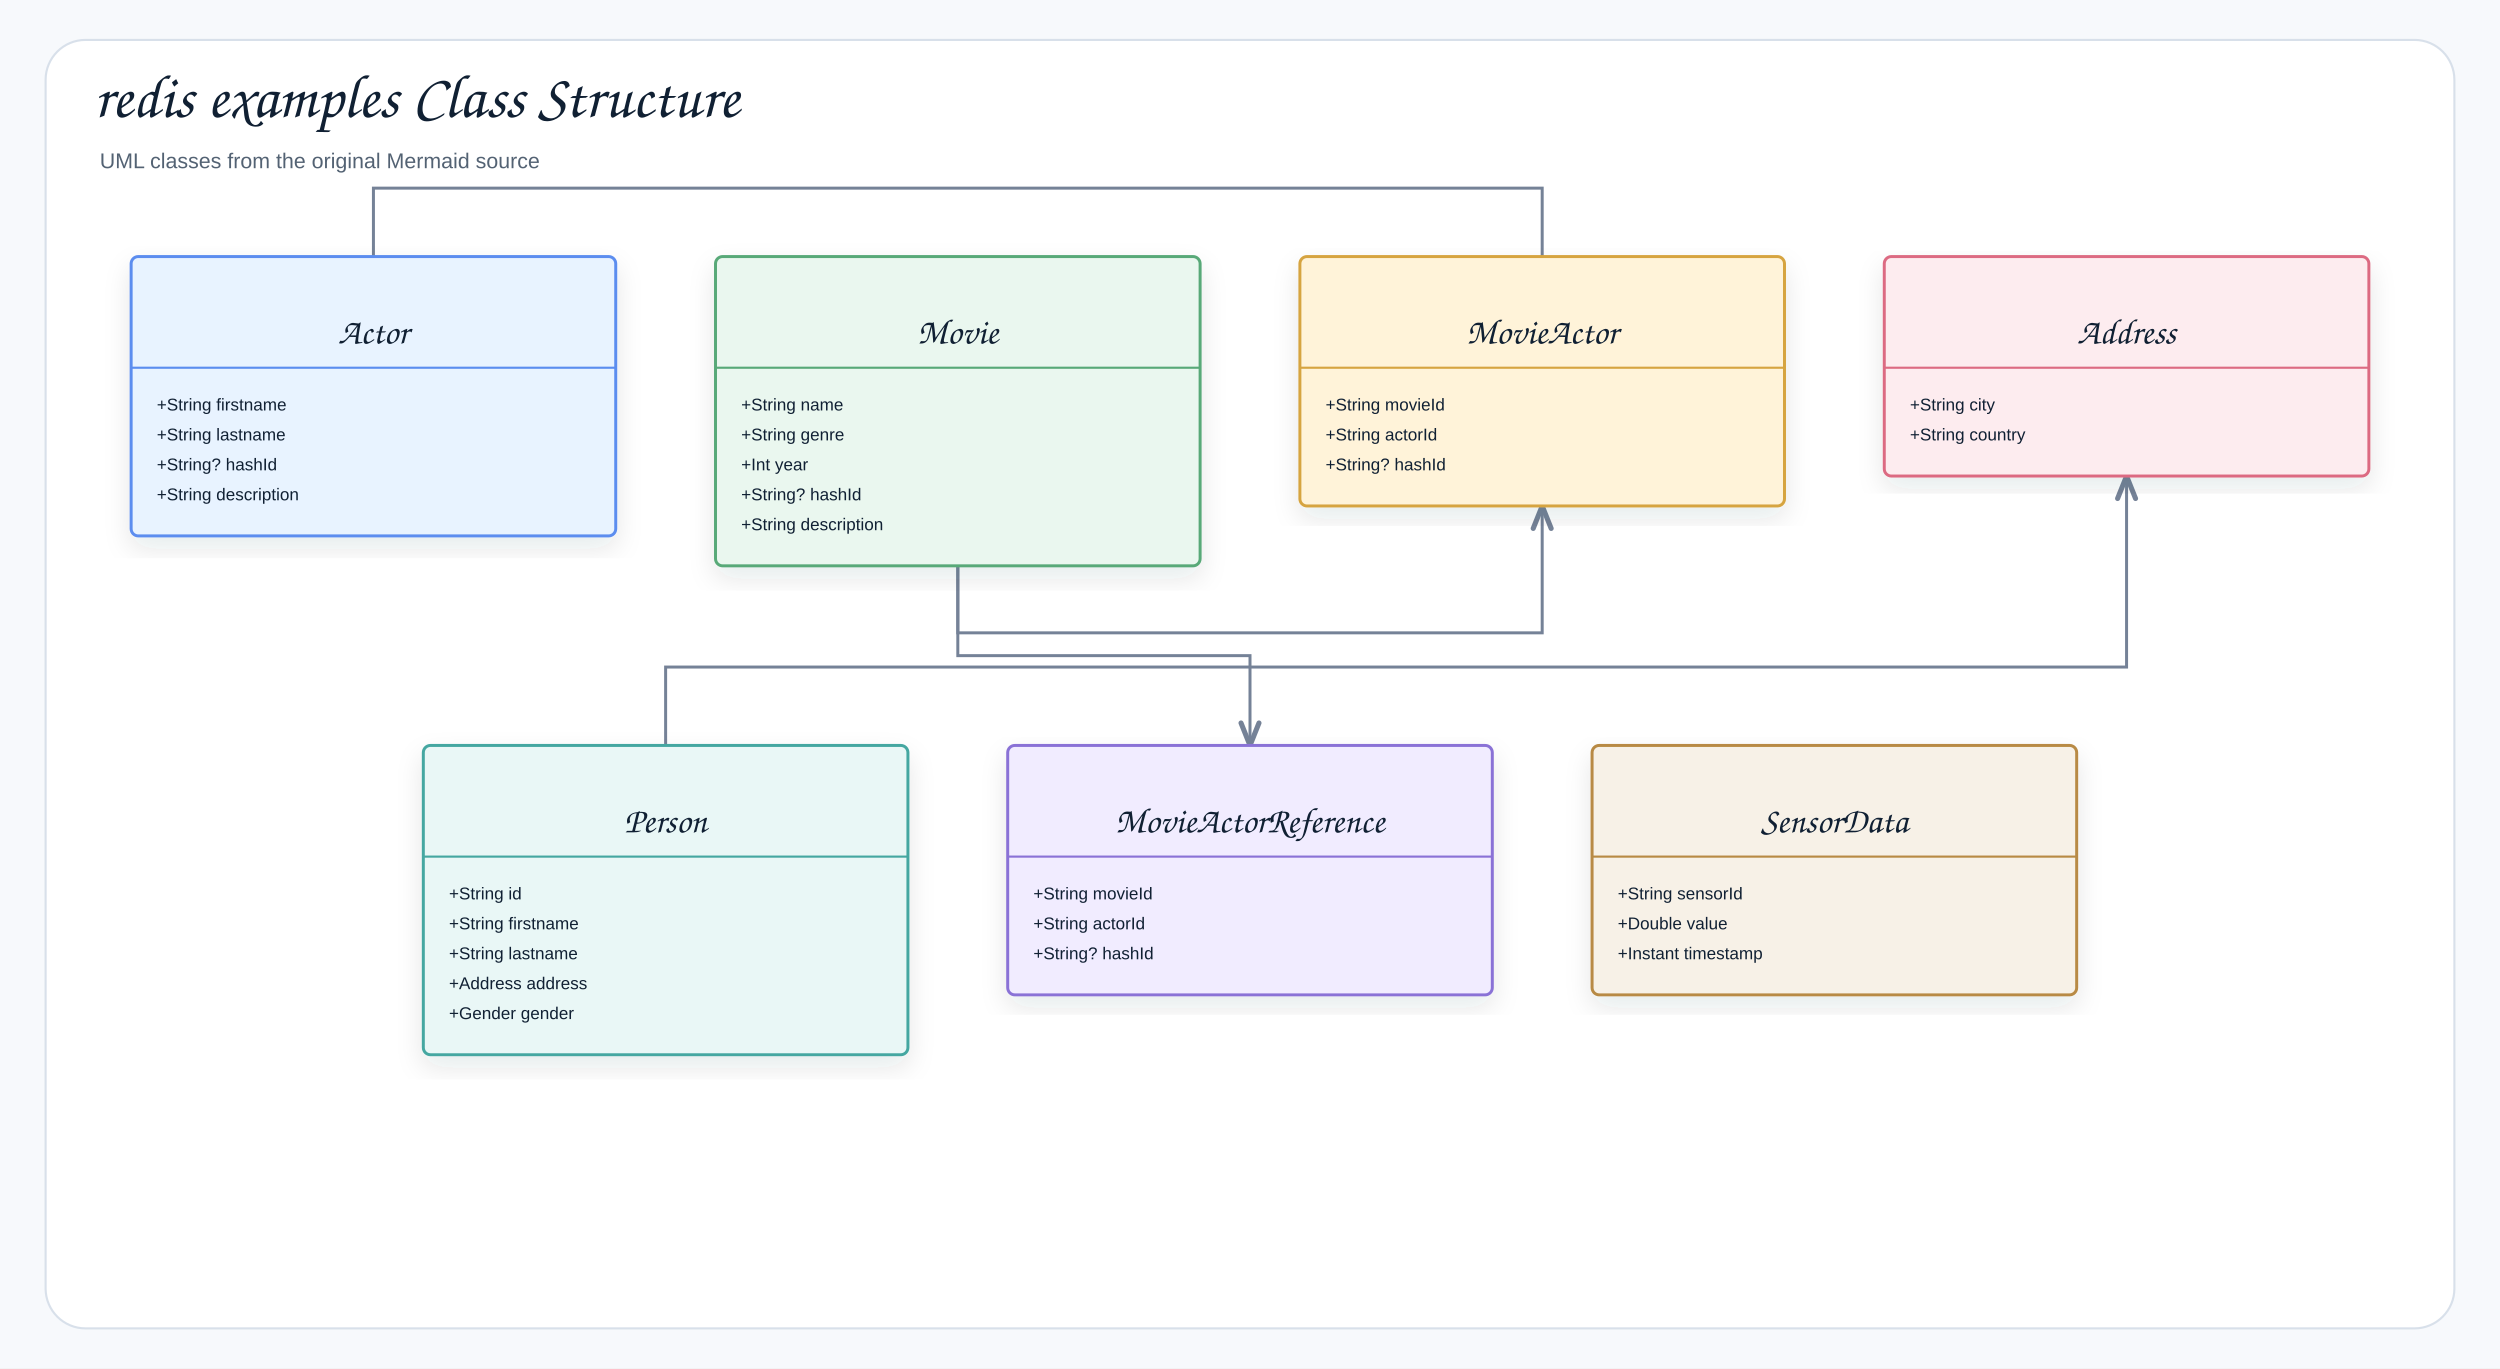
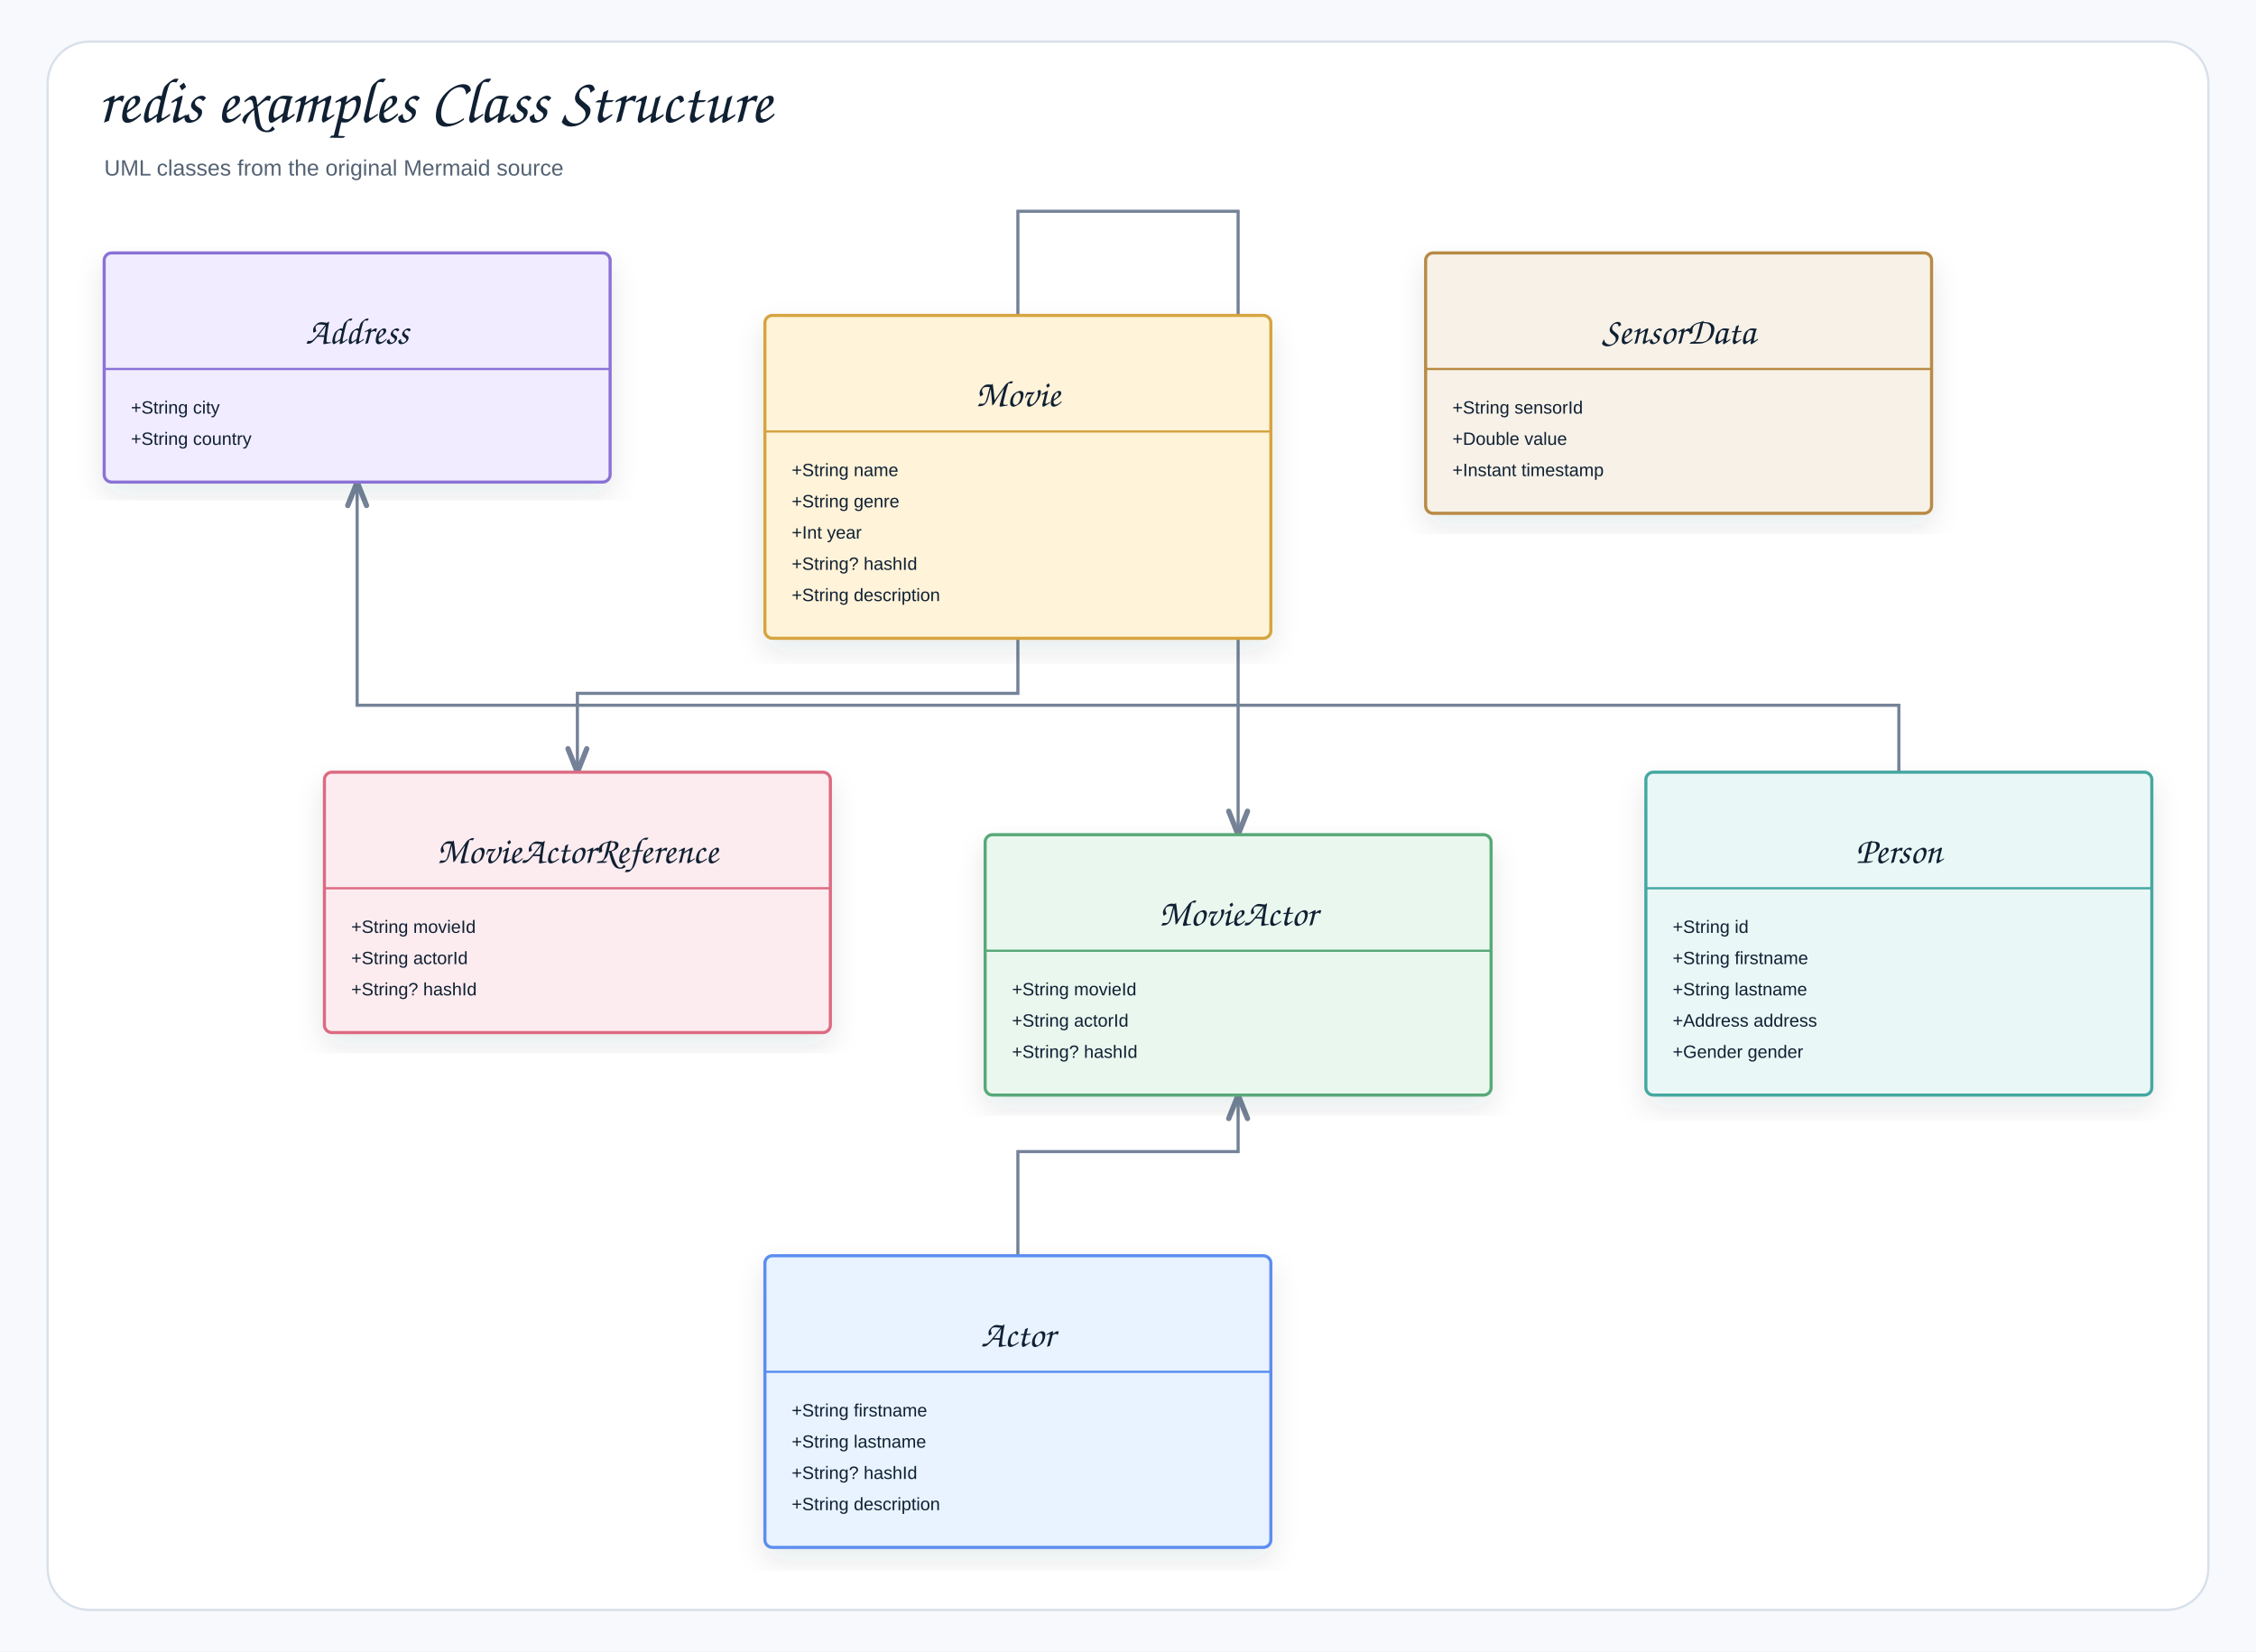
- <svg xmlns="http://www.w3.org/2000/svg" width="1754" height="960" viewBox="0 0 1754 960" role="img" aria-label="redis examples Class Structure">
+ <svg xmlns="http://www.w3.org/2000/svg" width="1516" height="1110" viewBox="0 0 1516 1110" role="img" aria-label="redis examples Class Structure">
  <defs>
    <filter id="shadow" x="-8%" y="-8%" width="116%" height="116%">
      <feDropShadow dx="0" dy="8" stdDeviation="9" flood-color="#1f2937" flood-opacity="0.10" />
    </filter>
    <marker id="openArrow" markerWidth="10" markerHeight="8" refX="8.5" refY="4" orient="auto" markerUnits="strokeWidth">
      <path d="M 1 1 L 8.5 4 L 1 7" fill="none" stroke="#758297" stroke-width="1.7" stroke-linecap="round" stroke-linejoin="round" />
    </marker>
    <marker id="inherit" markerWidth="11" markerHeight="10" refX="9.5" refY="5" orient="auto" markerUnits="strokeWidth">
      <path d="M 0.5 1 L 9.5 5 L 0.5 9 Z" fill="#ffffff" stroke="#758297" stroke-width="1.7" />
    </marker>
    <style>
    .canvas{fill:#f7f9fc}.frame{fill:#fff;stroke:#d8e0ea;stroke-width:1.5}
    .title{font-family:"Architects Daughter","Comic Sans MS","Comic Sans",cursive;font-size:43px;font-weight:400;fill:#102033}
    .subtitle{font-family:"Comic Sans MS","Comic Sans","Comic Neue",Arial,sans-serif;font-size:15px;font-weight:400;fill:#536273}
    .label{font-family:"Architects Daughter","Comic Sans MS","Comic Sans",cursive;font-size:25px;font-weight:400;fill:#102033}
    .smallLabel{font-family:"Architects Daughter","Comic Sans MS","Comic Sans",cursive;font-size:21px;font-weight:400;fill:#102033}
    .mono{font-family:"Comic Sans MS","Comic Sans","Comic Neue",Arial,sans-serif;font-size:12px;font-weight:400;fill:#102033}
    .small{font-family:"Comic Sans MS","Comic Sans","Comic Neue",Arial,sans-serif;font-size:12px;font-weight:400;fill:#536273}
    .strong{font-family:"Comic Sans MS","Comic Sans","Comic Neue",Arial,sans-serif;font-size:13px;font-weight:400;fill:#102033}
    .card{stroke-width:2.1;filter:url(#shadow)}.compartment{stroke-width:1.5;fill:none}
    .line{stroke:#758297;stroke-width:2.1;fill:none;marker-end:url(#openArrow)}
    .plainLine{stroke:#758297;stroke-width:2.1;fill:none}
    .dashed{stroke:#758297;stroke-width:2.1;stroke-dasharray:7 6;fill:none;marker-end:url(#openArrow)}
    .inheritLine{stroke:#758297;stroke-width:2.2;fill:none;marker-end:url(#inherit)}
    .implLine{stroke:#758297;stroke-width:2.2;stroke-dasharray:8 7;fill:none;marker-end:url(#inherit)}
  </style>
  </defs>
-   <rect class="canvas" width="1754" height="960" />
-   <rect class="frame" x="32" y="28" width="1690" height="904" rx="28" />
+   <rect class="canvas" width="1516" height="1110" />
+   <rect class="frame" x="32" y="28" width="1452" height="1054" rx="28" />
  <text class="title" x="66" y="82">redis examples Class Structure</text>
  <text class="subtitle" x="70" y="118">UML classes from the original Mermaid source</text>
-   <path class="line" d="M467 523 L467 468 L1492 468 L1492 334" />
-   <path class="line" d="M672 397 L672 460 L877 460 L877 523" />
-   <path class="line" d="M262 180 L262 132 L1082 132 L1082 355" />
-   <path class="line" d="M672 180 L672 444 L1082 444 L1082 355" />
-   <g transform="translate(92,180)">
+   <path class="line" d="M1276 519 L1276 474 L240 474 L240 324" />
+   <path class="line" d="M684 429 L684 466 L388 466 L388 519" />
+   <path class="line" d="M684 844 L684 774 L832 774 L832 736" />
+   <path class="line" d="M684 429 L684 142 L832 142 L832 561" />
+   <g transform="translate(514,844)">
    <rect class="card" x="0" y="0" width="340" height="196" rx="5" fill="#E8F3FF" stroke="#5B8DEF" />
    <line class="compartment" x1="0" y1="78" x2="340" y2="78" stroke="#5B8DEF" />
    <text class="small" x="170" y="26" text-anchor="middle" />
    <text class="label" x="170" y="61" text-anchor="middle">Actor</text>
    <text class="mono" x="18" y="108">+String firstname</text>
    <text class="mono" x="18" y="129">+String lastname</text>
    <text class="mono" x="18" y="150">+String? hashId</text>
    <text class="mono" x="18" y="171">+String description</text>
  </g>
-   <g transform="translate(502,180)">
-     <rect class="card" x="0" y="0" width="340" height="217" rx="5" fill="#EAF7EF" stroke="#58A978" />
+   <g transform="translate(662,561)">
+     <rect class="card" x="0" y="0" width="340" height="175" rx="5" fill="#EAF7EF" stroke="#58A978" />
    <line class="compartment" x1="0" y1="78" x2="340" y2="78" stroke="#58A978" />
+     <text class="small" x="170" y="26" text-anchor="middle" />
+     <text class="label" x="170" y="61" text-anchor="middle">MovieActor</text>
+     <text class="mono" x="18" y="108">+String movieId</text>
+     <text class="mono" x="18" y="129">+String actorId</text>
+     <text class="mono" x="18" y="150">+String? hashId</text>
+   </g>
+   <g transform="translate(514,212)">
+     <rect class="card" x="0" y="0" width="340" height="217" rx="5" fill="#FFF3D9" stroke="#D6A441" />
+     <line class="compartment" x1="0" y1="78" x2="340" y2="78" stroke="#D6A441" />
    <text class="small" x="170" y="26" text-anchor="middle" />
    <text class="label" x="170" y="61" text-anchor="middle">Movie</text>
    <text class="mono" x="18" y="108">+String name</text>
    <text class="mono" x="18" y="129">+String genre</text>
    <text class="mono" x="18" y="150">+Int year</text>
    <text class="mono" x="18" y="171">+String? hashId</text>
    <text class="mono" x="18" y="192">+String description</text>
  </g>
-   <g transform="translate(912,180)">
-     <rect class="card" x="0" y="0" width="340" height="175" rx="5" fill="#FFF3D9" stroke="#D6A441" />
-     <line class="compartment" x1="0" y1="78" x2="340" y2="78" stroke="#D6A441" />
+   <g transform="translate(218,519)">
+     <rect class="card" x="0" y="0" width="340" height="175" rx="5" fill="#FDECEF" stroke="#DC6B82" />
+     <line class="compartment" x1="0" y1="78" x2="340" y2="78" stroke="#DC6B82" />
    <text class="small" x="170" y="26" text-anchor="middle" />
-     <text class="label" x="170" y="61" text-anchor="middle">MovieActor</text>
+     <text class="label" x="170" y="61" text-anchor="middle">MovieActorReference</text>
    <text class="mono" x="18" y="108">+String movieId</text>
    <text class="mono" x="18" y="129">+String actorId</text>
    <text class="mono" x="18" y="150">+String? hashId</text>
  </g>
-   <g transform="translate(1322,180)">
-     <rect class="card" x="0" y="0" width="340" height="154" rx="5" fill="#FDECEF" stroke="#DC6B82" />
-     <line class="compartment" x1="0" y1="78" x2="340" y2="78" stroke="#DC6B82" />
-     <text class="small" x="170" y="26" text-anchor="middle" />
-     <text class="label" x="170" y="61" text-anchor="middle">Address</text>
-     <text class="mono" x="18" y="108">+String city</text>
-     <text class="mono" x="18" y="129">+String country</text>
-   </g>
-   <g transform="translate(297,523)">
+   <g transform="translate(1106,519)">
    <rect class="card" x="0" y="0" width="340" height="217" rx="5" fill="#E9F7F6" stroke="#45A7A1" />
    <line class="compartment" x1="0" y1="78" x2="340" y2="78" stroke="#45A7A1" />
    <text class="small" x="170" y="26" text-anchor="middle" />
    <text class="label" x="170" y="61" text-anchor="middle">Person</text>
    <text class="mono" x="18" y="108">+String id</text>
    <text class="mono" x="18" y="129">+String firstname</text>
    <text class="mono" x="18" y="150">+String lastname</text>
    <text class="mono" x="18" y="171">+Address address</text>
    <text class="mono" x="18" y="192">+Gender gender</text>
  </g>
-   <g transform="translate(707,523)">
-     <rect class="card" x="0" y="0" width="340" height="175" rx="5" fill="#F1ECFF" stroke="#8A72D6" />
+   <g transform="translate(70,170)">
+     <rect class="card" x="0" y="0" width="340" height="154" rx="5" fill="#F1ECFF" stroke="#8A72D6" />
    <line class="compartment" x1="0" y1="78" x2="340" y2="78" stroke="#8A72D6" />
    <text class="small" x="170" y="26" text-anchor="middle" />
-     <text class="label" x="170" y="61" text-anchor="middle">MovieActorReference</text>
-     <text class="mono" x="18" y="108">+String movieId</text>
-     <text class="mono" x="18" y="129">+String actorId</text>
-     <text class="mono" x="18" y="150">+String? hashId</text>
+     <text class="label" x="170" y="61" text-anchor="middle">Address</text>
+     <text class="mono" x="18" y="108">+String city</text>
+     <text class="mono" x="18" y="129">+String country</text>
  </g>
-   <g transform="translate(1117,523)">
+   <g transform="translate(958,170)">
    <rect class="card" x="0" y="0" width="340" height="175" rx="5" fill="#F7F1E7" stroke="#B88A44" />
    <line class="compartment" x1="0" y1="78" x2="340" y2="78" stroke="#B88A44" />
    <text class="small" x="170" y="26" text-anchor="middle" />
    <text class="label" x="170" y="61" text-anchor="middle">SensorData</text>
    <text class="mono" x="18" y="108">+String sensorId</text>
    <text class="mono" x="18" y="129">+Double value</text>
    <text class="mono" x="18" y="150">+Instant timestamp</text>
  </g>
</svg>
